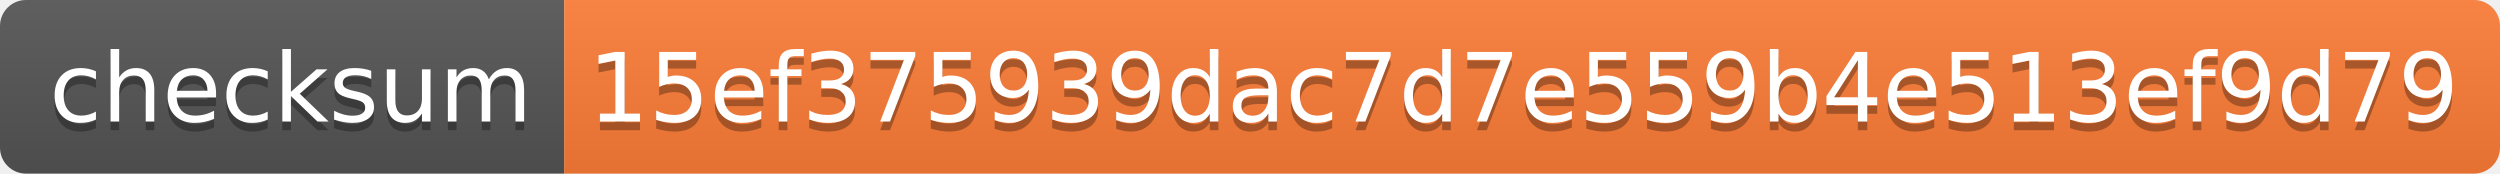
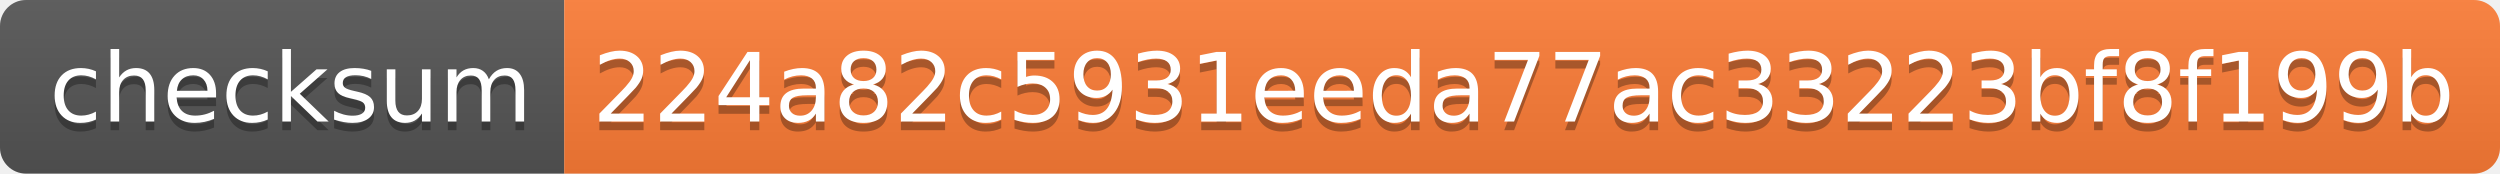
- <svg xmlns="http://www.w3.org/2000/svg" width="288" height="20" role="img" aria-label="checksum: 15ef375939dac7d7e559b4e513ef9d79">
+ <svg xmlns="http://www.w3.org/2000/svg" width="288" height="20" role="img" aria-label="checksum: 224a82c5931eeda77ac33223bf8f199b">
  <linearGradient id="s" x2="0" y2="100%">
    <stop offset="0" stop-color="#bbb" stop-opacity=".1" />
    <stop offset="1" stop-opacity=".1" />
  </linearGradient>
  <clipPath id="r">
    <rect width="288" height="20" rx="3" fill="#fff" />
  </clipPath>
  <g clip-path="url(#r)">
    <rect width="65" height="20" fill="#555" />
    <rect x="65" width="223" height="20" fill="#fe7d37" />
    <rect width="288" height="20" fill="url(#s)" />
  </g>
  <g fill="#fff" text-anchor="middle" font-family="Verdana,Geneva,DejaVu Sans,sans-serif" text-rendering="geometricPrecision" font-size="110">
    <text aria-hidden="true" x="335" y="150" fill="#010101" fill-opacity=".3" transform="scale(.1)" textLength="550">checksum</text>
    <text x="335" y="140" transform="scale(.1)" fill="#fff" textLength="550">checksum</text>
-     <text aria-hidden="true" x="1755" y="150" fill="#010101" fill-opacity=".3" transform="scale(.1)" textLength="2130">15ef375939dac7d7e559b4e513ef9d79</text>
-     <text x="1755" y="140" transform="scale(.1)" fill="#fff" textLength="2130">15ef375939dac7d7e559b4e513ef9d79</text>
+     <text aria-hidden="true" x="1755" y="150" fill="#010101" fill-opacity=".3" transform="scale(.1)" textLength="2130">224a82c5931eeda77ac33223bf8f199b</text>
+     <text x="1755" y="140" transform="scale(.1)" fill="#fff" textLength="2130">224a82c5931eeda77ac33223bf8f199b</text>
  </g>
</svg>
